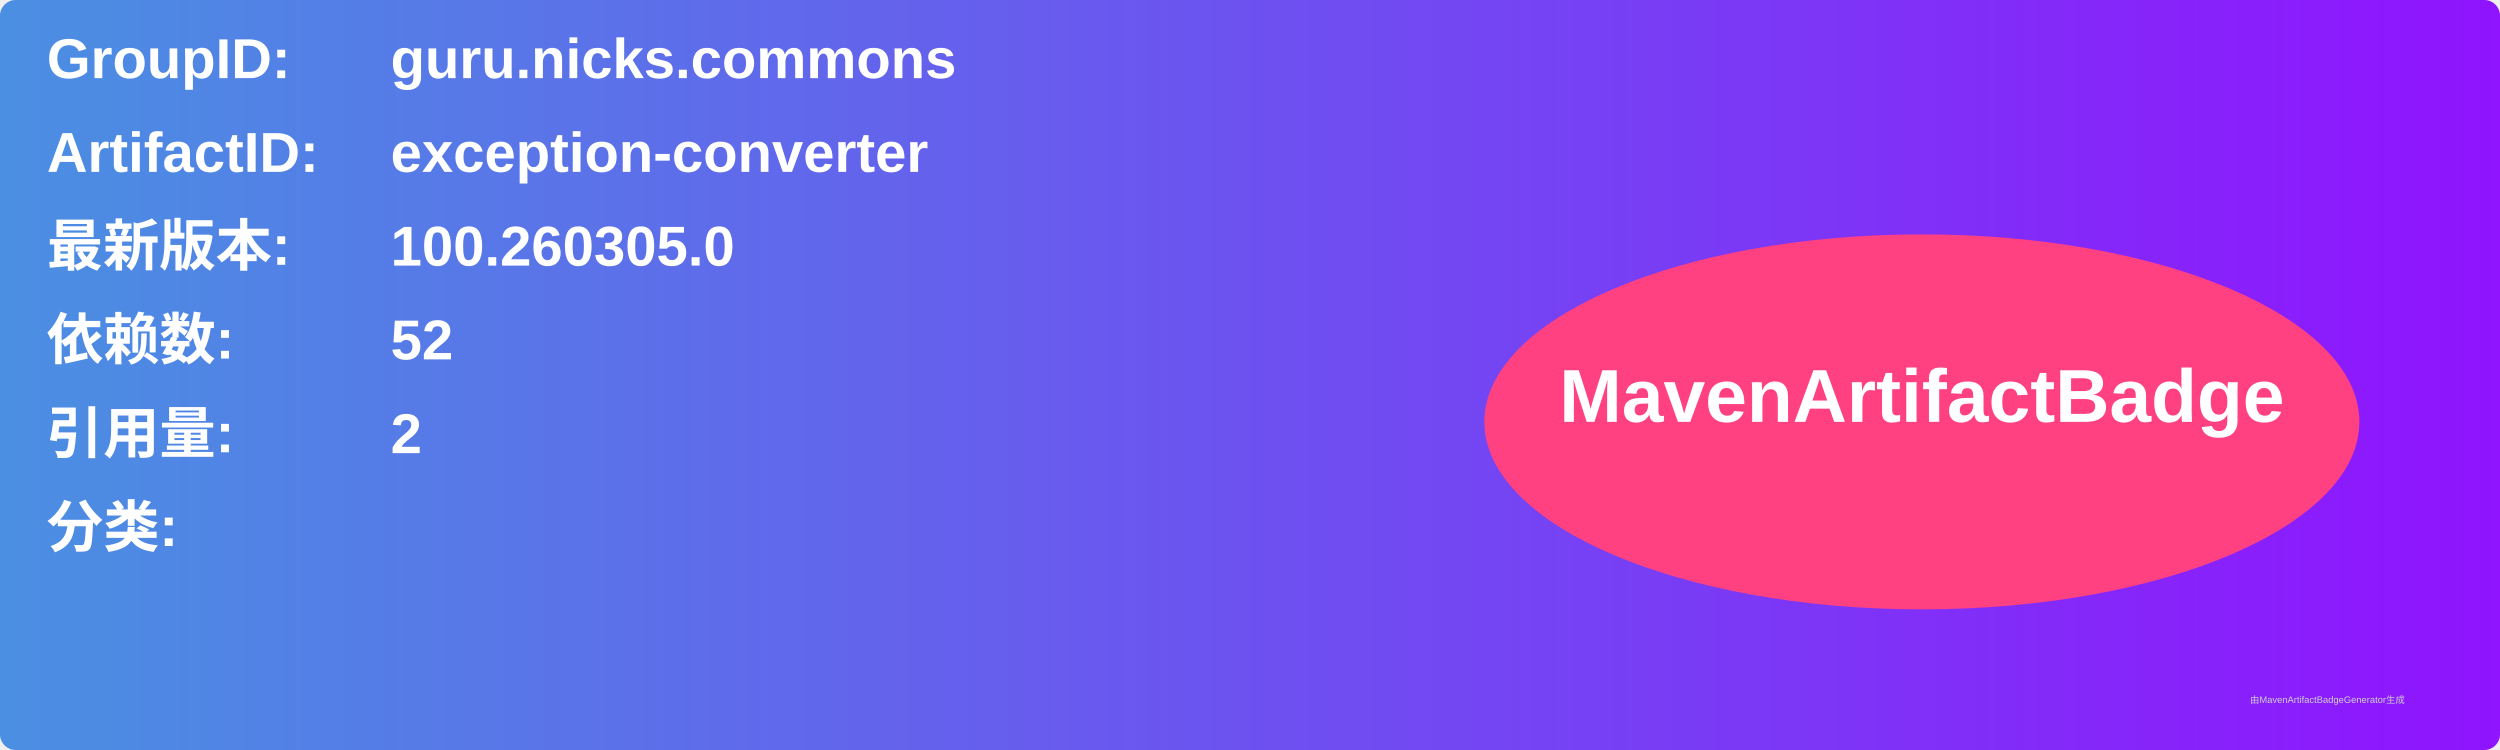
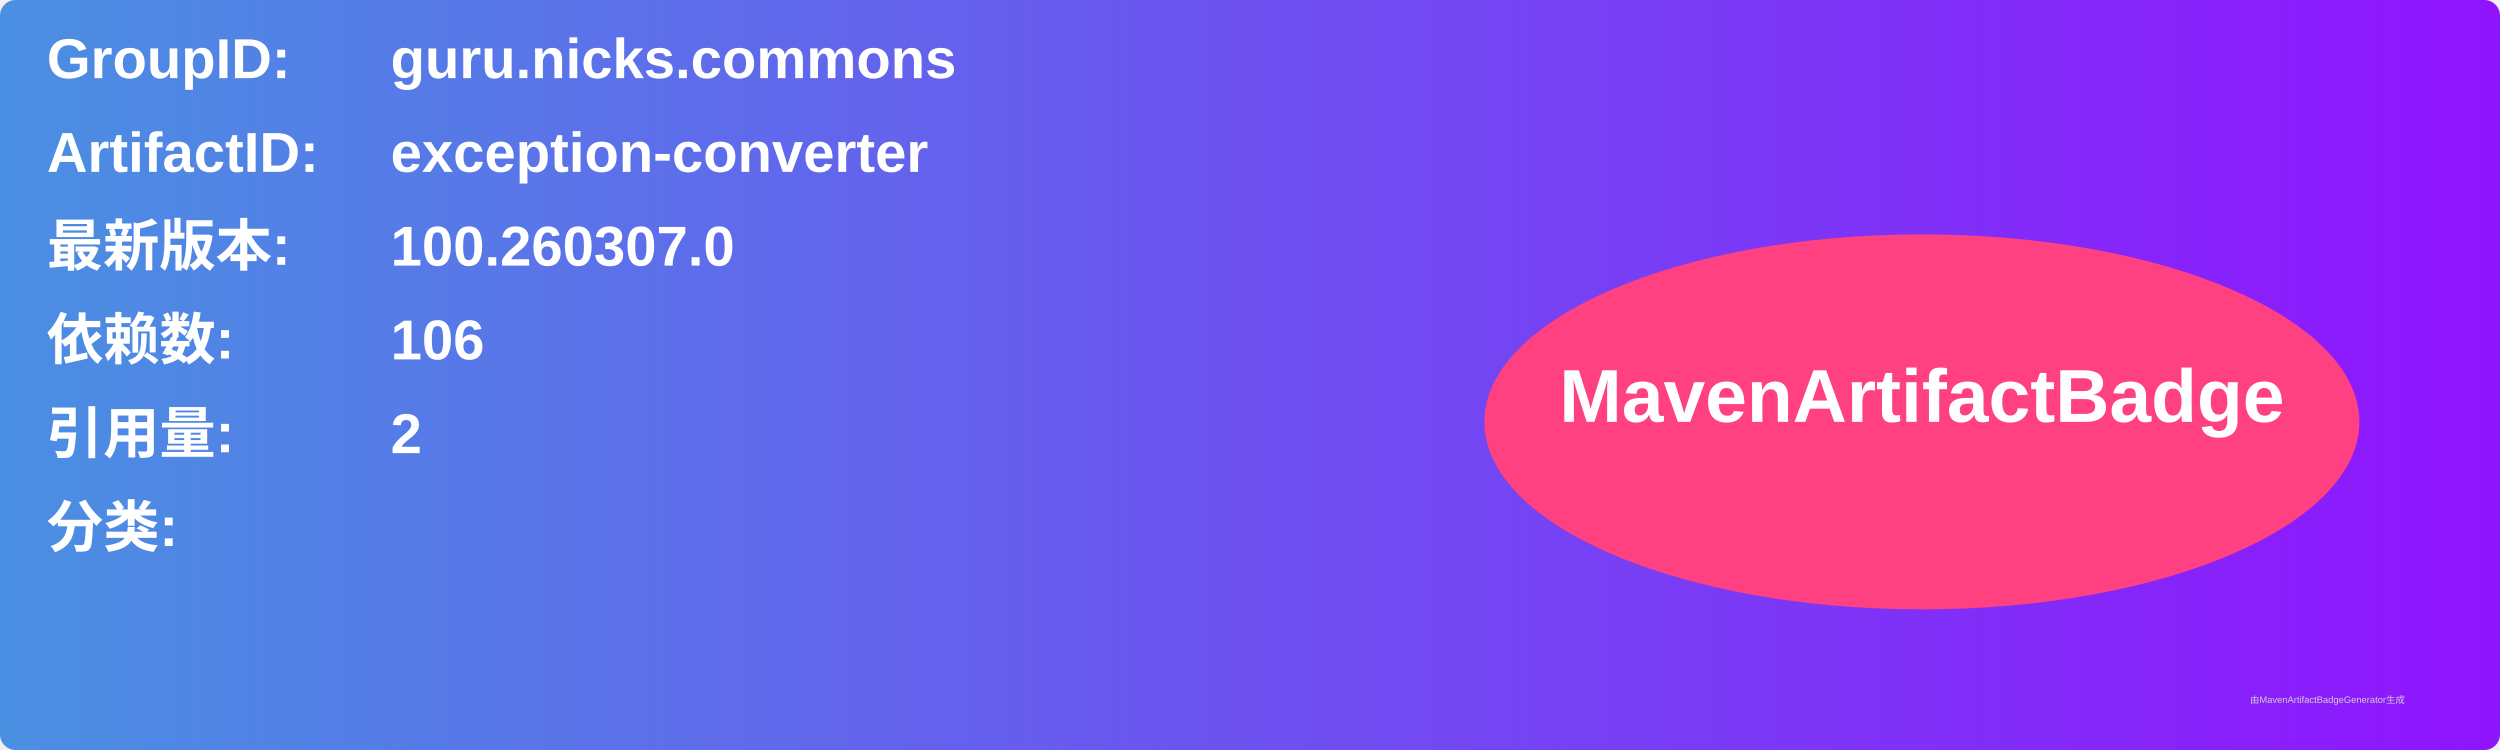
<svg xmlns="http://www.w3.org/2000/svg" width="800" height="240" viewBox="0 0 800 240">
  <linearGradient id="grad" x1="0%" y1="0%" x2="100%" y2="0%">
    <stop offset="0%" stop-color="#4a90e2" />
    <stop offset="100%" stop-color="#9013fe" />
  </linearGradient>
  <rect width="100%" height="100%" rx="5" ry="5" fill="url(#grad)" />
  <g transform="translate(15, 15)">
    <text x="0" y="10" font-family="Arial" font-size="18" fill="white" font-weight="bold" width="260">GroupID:</text>
    <text x="110" y="10" font-family="Arial" font-size="18" fill="white" font-weight="bold" width="460">guru.nicks.commons</text>
    <text x="0" y="40" font-family="Arial" font-size="18" fill="white" font-weight="bold" width="260">ArtifactID:</text>
    <text x="110" y="40" font-family="Arial" font-size="18" fill="white" font-weight="bold" width="460">exception-converter</text>
    <text x="0" y="70" font-family="Arial" font-size="18" fill="white" font-weight="bold">最新版本:</text>
    <text x="110" y="70" font-family="Arial" font-size="18" fill="white" font-weight="bold">
-       <tspan font-weight="bold">100.260305.0</tspan>
+       <tspan font-weight="bold">100.260307.0</tspan>
    </text>
    <text x="0" y="100" font-family="Arial" font-size="18" fill="white" font-weight="bold">依赖数: </text>
    <text x="110" y="100" font-family="Arial" font-size="18" fill="white">
-       <tspan font-weight="bold">52</tspan>
+       <tspan font-weight="bold">106</tspan>
    </text>
    <text x="0" y="130" font-family="Arial" font-size="18" fill="white" font-weight="bold">引用量: </text>
    <text x="110" y="130" font-family="Arial" font-size="18" fill="white">
      <tspan font-weight="bold">2</tspan>
    </text>
    <text x="0" y="160" font-family="Arial" font-size="18" fill="white" font-weight="bold">分类:</text>
    <text x="10" y="190" font-family="Arial" font-size="10" fill="white">
      <tspan font-weight="bold" />
    </text>
    <ellipse cx="600" cy="120" rx="140" ry="60" fill="#ff4081" />
    <text x="600" y="120" text-anchor="middle" font-family="Arial" font-size="24" fill="white" font-weight="bold">MavenArtifactBadge</text>
  </g>
  <text x="720" y="225" font-family="Arial" font-size="3" fill="#d0d0d0">由MavenArtifactBadgeGenerator生成</text>
</svg>
